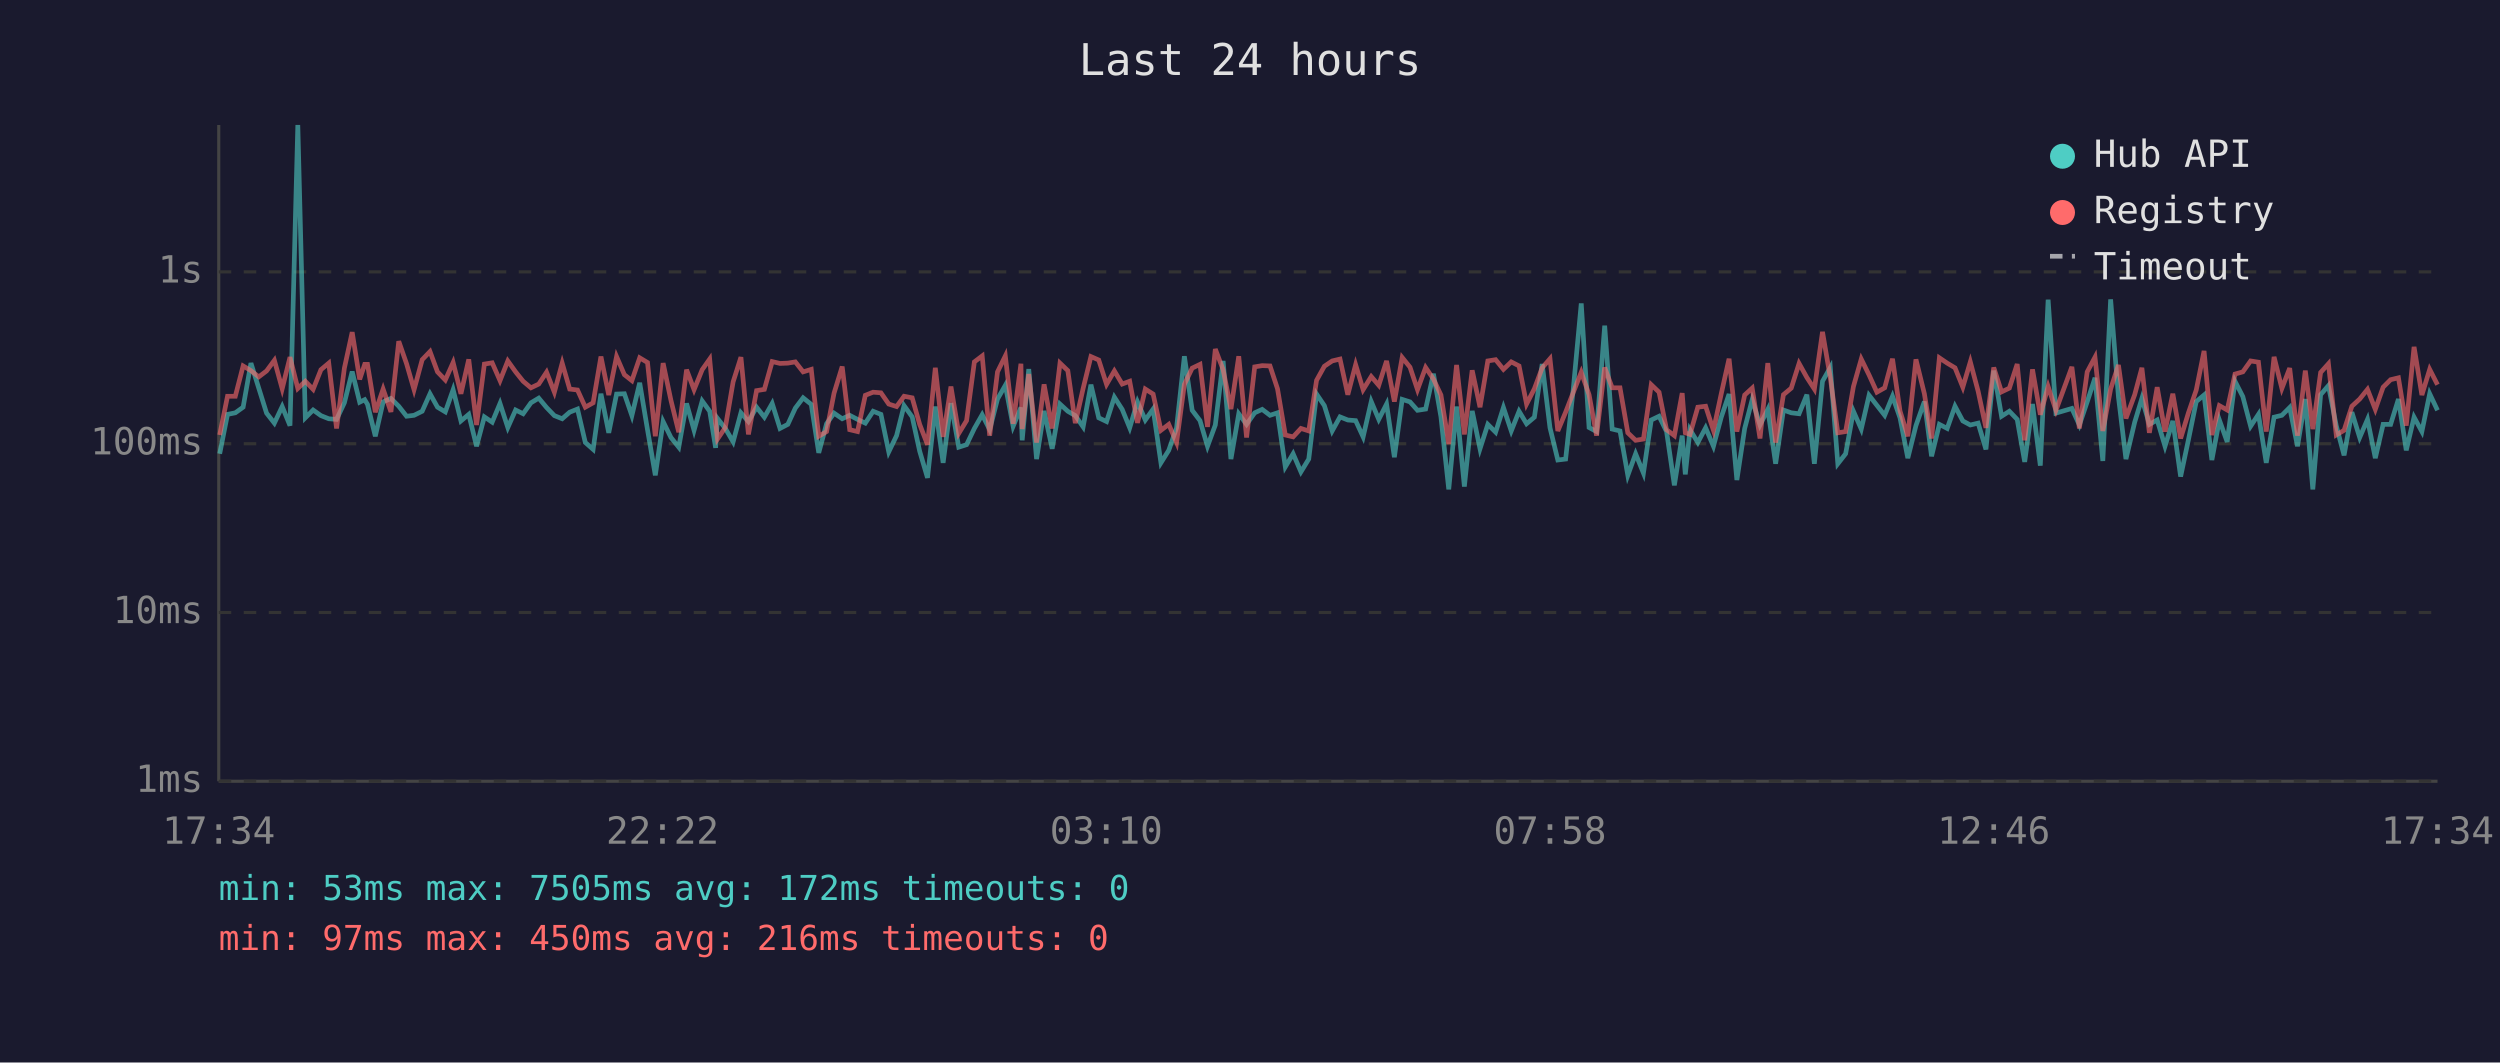
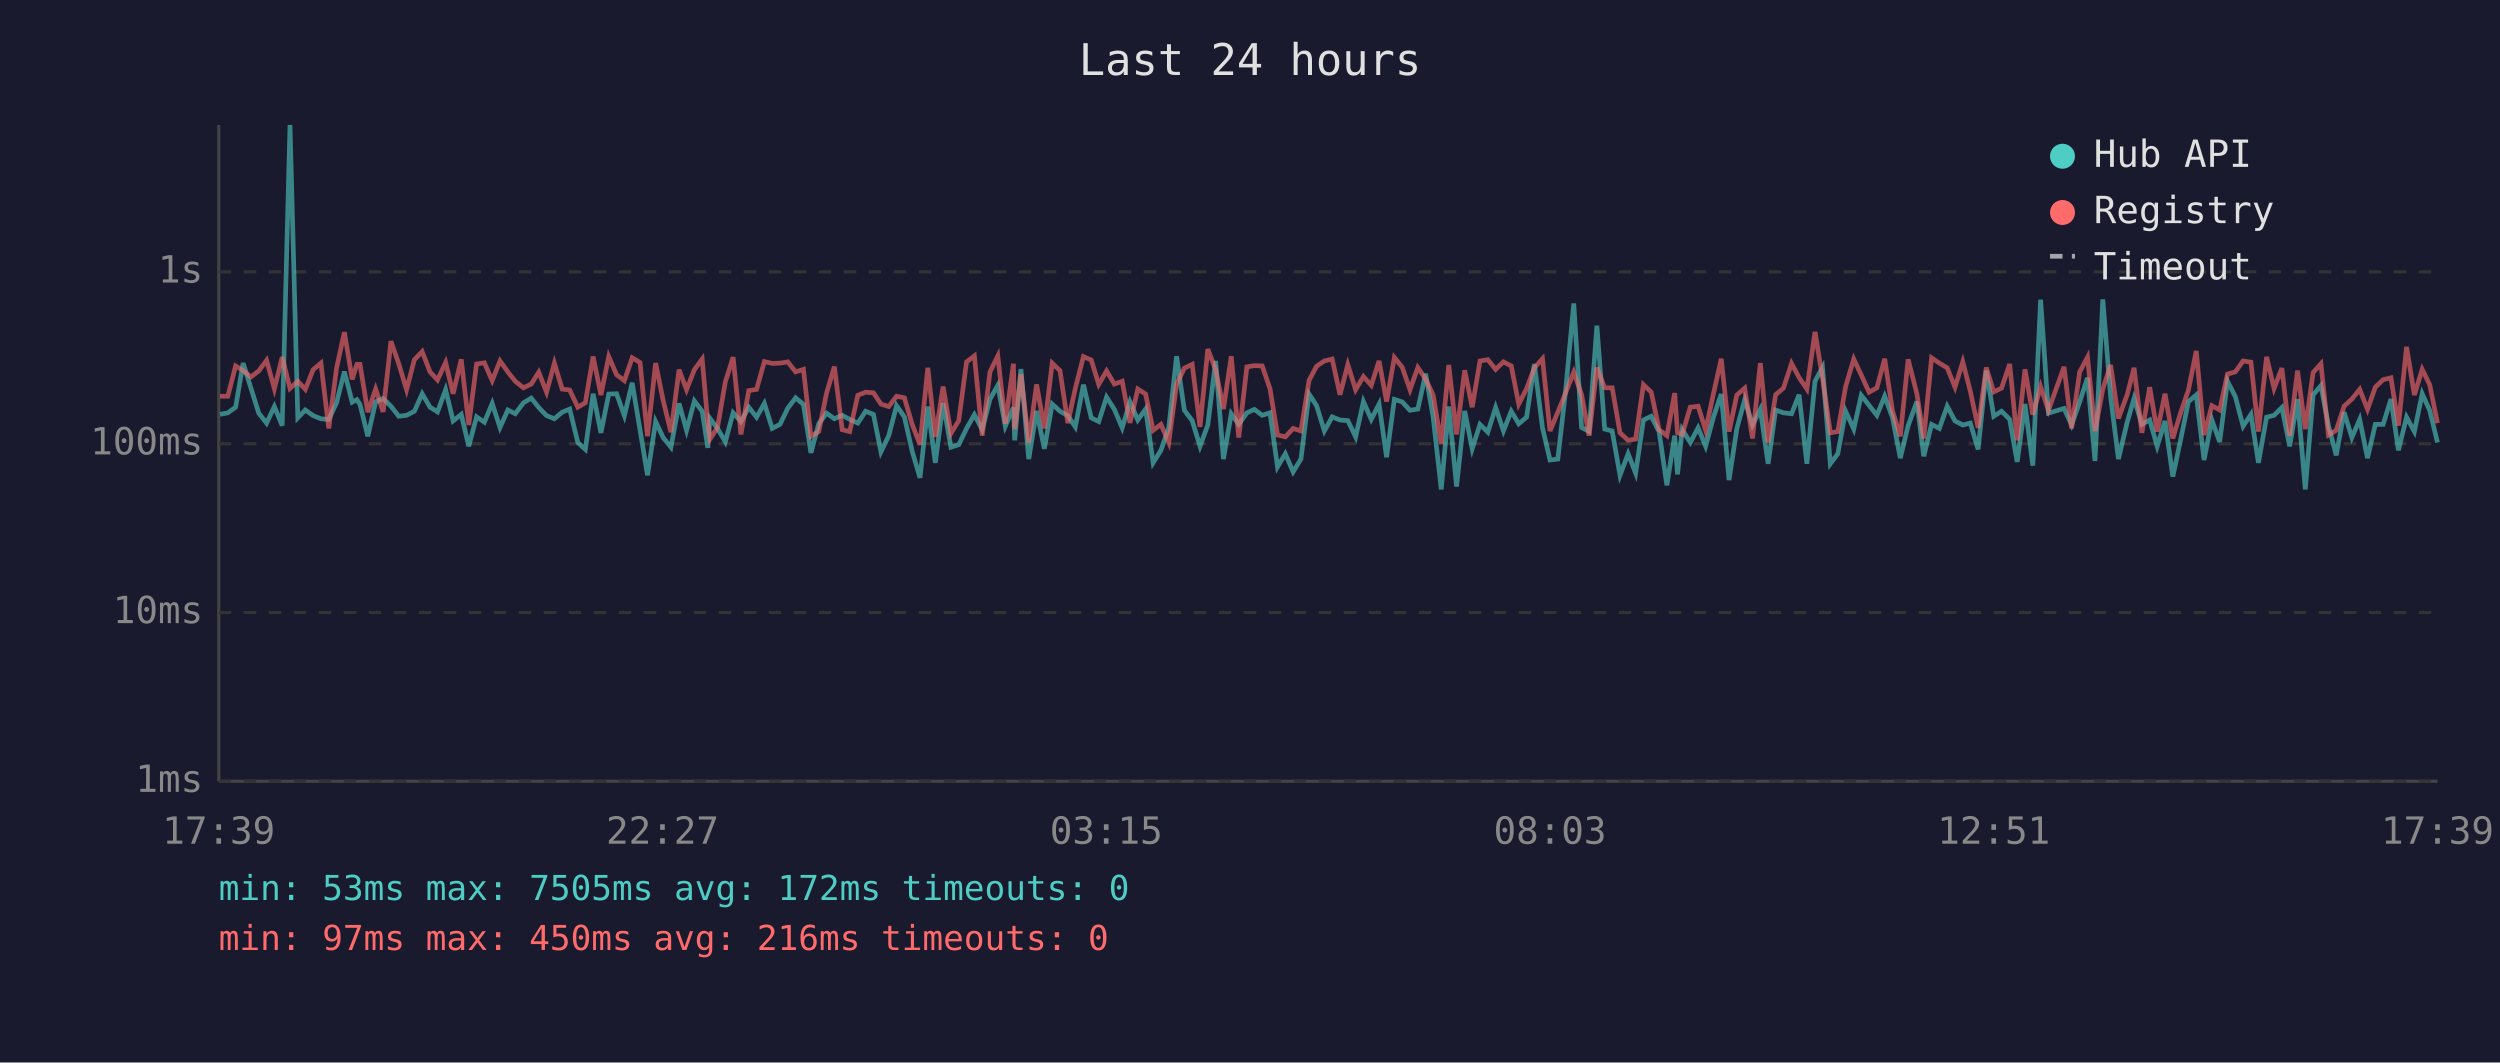
<svg xmlns="http://www.w3.org/2000/svg" viewBox="0 0 800 340" font-family="monospace" font-size="12">
  <rect width="800" height="340" fill="#1a1a2e" />
  <text x="400" y="24" fill="#e0e0e0" font-size="14" text-anchor="middle">Last 24 hours</text>
  <line x1="70" y1="40" x2="70" y2="250" stroke="#444" stroke-width="1" />
  <line x1="70" y1="250" x2="780" y2="250" stroke="#444" stroke-width="1" />
  <line x1="70" y1="250" x2="780" y2="250" stroke="#333" stroke-width="1" stroke-dasharray="4" />
  <text x="65" y="250" fill="#888" text-anchor="end" dominant-baseline="middle">1ms</text>
  <line x1="70" y1="196" x2="780" y2="196" stroke="#333" stroke-width="1" stroke-dasharray="4" />
  <text x="65" y="196" fill="#888" text-anchor="end" dominant-baseline="middle">10ms</text>
  <line x1="70" y1="142" x2="780" y2="142" stroke="#333" stroke-width="1" stroke-dasharray="4" />
  <text x="65" y="142" fill="#888" text-anchor="end" dominant-baseline="middle">100ms</text>
  <line x1="70" y1="87" x2="780" y2="87" stroke="#333" stroke-width="1" stroke-dasharray="4" />
  <text x="65" y="87" fill="#888" text-anchor="end" dominant-baseline="middle">1s</text>
-   <text x="70" y="270" fill="#888" text-anchor="middle">17:34</text>
-   <text x="212" y="270" fill="#888" text-anchor="middle">22:22</text>
-   <text x="354" y="270" fill="#888" text-anchor="middle">03:10</text>
-   <text x="496" y="270" fill="#888" text-anchor="middle">07:58</text>
-   <text x="638" y="270" fill="#888" text-anchor="middle">12:46</text>
-   <text x="780" y="270" fill="#888" text-anchor="middle">17:34</text>
-   <polyline points="70.3,145.2 72.8,132.6 75.3,132.1 77.8,130.3 80.3,116.2 82.8,124.2 85.3,132.2 87.8,135.4 90.3,130.1 92.8,136.2 95.3,40.0 97.7,133.7 100.2,131.2 102.7,133.0 105.2,134.0 107.7,134.2 110.2,128.9 112.7,118.9 115.1,128.7 116.7,127.9 117.6,129.4 120.1,139.6 122.6,128.6 125.1,127.5 127.6,130.0 130.1,133.2 132.5,132.9 135.1,131.6 137.6,126.0 140.0,130.3 142.5,131.8 145.0,124.7 147.5,134.7 150.0,132.6 152.5,142.8 155.0,133.4 157.5,135.1 160.0,129.1 162.5,136.8 165.0,131.2 167.4,132.4 169.9,128.9 172.4,127.4 174.9,130.4 177.4,133.0 179.9,134.0 182.3,131.9 184.8,130.9 187.3,141.6 189.8,143.8 192.3,126.0 194.8,138.5 197.3,126.1 199.8,126.0 202.2,133.0 204.7,122.5 207.2,137.5 209.7,152.1 212.2,134.9 214.7,140.0 217.2,143.1 219.7,129.1 222.1,137.7 224.7,128.3 227.1,131.6 229.0,143.3 229.6,133.9 232.1,137.1 234.6,141.4 237.1,132.1 239.5,134.9 242.1,130.3 244.6,133.5 247.1,129.1 249.6,137.1 252.1,135.8 254.5,130.6 257.0,127.3 259.6,129.4 262.0,144.9 264.5,135.6 266.9,132.2 269.5,134.0 271.9,132.9 274.4,134.2 276.9,135.4 279.4,131.6 281.9,132.6 284.4,144.6 286.9,139.4 289.3,129.8 291.9,133.4 294.3,144.4 296.8,152.9 299.3,130.1 301.8,148.1 304.3,129.0 306.8,143.1 309.3,142.3 311.8,137.1 314.3,132.7 316.7,137.5 319.2,127.7 321.7,123.3 324.2,136.4 326.7,130.4 327.1,140.9 329.2,118.1 331.7,146.9 334.1,131.5 336.7,143.6 339.2,129.3 341.7,131.6 344.1,133.0 346.6,136.6 349.1,123.1 351.6,133.7 354.1,134.9 356.6,127.1 359.1,131.0 361.5,136.9 364.0,128.6 366.5,134.4 369.0,130.9 371.5,148.1 374.0,144.1 376.5,136.9 379.0,114.0 381.5,131.3 384.0,134.6 386.4,142.8 388.9,136.0 391.4,115.5 393.9,146.9 396.4,132.4 398.9,135.8 401.5,132.1 403.9,131.0 406.4,132.9 408.8,132.1 411.3,149.4 413.8,145.2 416.3,151.0 418.8,146.9 421.3,126.1 423.8,129.8 426.3,137.9 428.8,133.4 431.3,134.4 433.8,134.6 436.2,139.8 438.8,128.5 441.2,134.2 443.7,129.3 446.2,146.3 448.7,127.8 451.2,128.6 453.6,131.3 456.2,130.9 458.7,119.6 461.1,133.4 463.6,156.6 466.1,130.1 468.6,155.7 471.1,131.5 473.6,143.6 476.1,135.8 478.6,138.3 481.1,130.4 483.6,137.9 486.1,131.6 488.5,135.6 491.0,133.5 493.5,116.5 496.0,136.9 498.5,147.2 501.0,146.9 503.4,125.0 506.0,97.1 508.5,136.8 510.9,138.1 513.5,104.2 515.9,137.3 518.4,137.9 520.9,152.1 523.4,145.2 525.9,151.4 528.4,134.4 530.9,133.2 533.3,138.1 535.8,155.3 538.3,139.4 539.3,151.8 540.8,137.5 543.3,141.6 545.8,136.9 548.3,142.8 550.8,133.5 553.3,126.1 555.8,153.6 558.3,137.1 560.7,127.9 563.2,136.0 565.7,131.0 568.2,148.4 570.7,131.2 573.2,132.1 575.7,132.4 578.2,126.3 580.6,148.4 583.2,122.0 585.7,117.6 588.1,148.4 590.6,145.2 593.1,131.6 595.6,137.3 598.1,126.5 600.6,129.7 603.1,132.9 605.6,126.8 608.0,133.7 610.5,146.6 613.1,136.2 615.8,128.5 618.1,146.0 620.6,135.8 623.1,137.1 625.6,130.0 628.1,134.7 630.5,136.0 633.0,135.4 635.5,143.8 638.0,118.6 640.5,133.2 643.0,131.6 645.5,134.2 647.9,147.8 650.4,129.3 652.9,149.0 655.4,95.9 657.9,132.2 663.0,130.7 665.4,136.0 667.9,128.6 670.4,120.9 672.9,147.5 675.4,95.8 677.9,127.0 680.3,146.9 683.1,135.1 685.4,127.5 687.8,135.8 690.3,134.4 692.8,142.8 695.3,134.7 697.8,152.5 700.3,140.7 702.8,128.5 705.3,126.4 707.8,147.2 710.2,134.4 712.7,141.4 715.2,122.0 717.7,126.9 720.2,136.4 722.7,132.6 725.2,148.1 727.7,133.5 730.2,132.9 732.7,130.4 735.2,142.8 737.7,127.7 740.1,156.6 742.6,126.3 745.1,123.4 747.6,136.2 750.1,145.7 752.6,131.9 755.1,140.0 757.6,134.2 760.1,146.6 762.6,135.8 765.0,135.8 767.5,127.7 770.0,144.1 772.5,133.5 775.0,138.1 777.5,126.0 780.0,131.3" fill="none" stroke="#4ecdc4" stroke-width="1.5" opacity="0.6" />
-   <polyline points="70.3,139.2 72.8,126.8 75.3,126.8 77.8,117.1 80.3,118.6 82.8,120.6 85.3,118.7 87.8,115.3 90.3,124.4 92.8,114.3 95.3,124.3 97.7,122.0 100.2,124.6 102.7,118.3 105.2,116.2 107.7,137.1 110.2,117.8 112.7,106.3 115.1,121.4 116.7,116.6 117.6,116.6 120.1,131.9 122.6,124.5 125.1,131.8 127.6,109.2 130.1,116.4 132.5,124.7 135.1,115.1 137.6,112.5 140.0,119.0 142.5,121.6 145.0,116.0 147.5,126.0 150.0,115.0 152.5,136.0 155.0,116.5 157.5,116.1 160.0,121.8 162.5,115.5 165.0,119.0 167.4,122.0 169.9,124.1 172.4,122.9 174.9,119.1 177.4,125.5 179.9,116.2 182.3,124.5 184.8,124.8 187.3,130.3 189.8,128.9 192.3,114.1 194.8,126.4 197.3,114.1 199.8,119.9 202.2,121.8 204.7,114.5 207.2,116.0 209.7,139.6 212.2,116.2 214.7,128.1 217.2,138.3 219.7,118.3 222.1,124.7 224.7,118.3 227.1,114.9 229.0,135.4 229.6,140.5 232.1,136.8 234.6,122.2 237.1,114.3 239.5,139.0 242.1,125.0 244.6,124.6 247.1,115.7 249.6,116.3 252.1,116.2 254.5,115.8 257.0,119.0 259.6,118.2 262.0,139.6 264.5,138.1 266.9,125.8 269.5,117.3 271.9,137.5 274.4,138.1 276.9,126.5 279.4,125.5 281.9,125.7 284.4,129.3 286.9,130.1 289.3,126.8 291.9,127.3 294.3,135.8 296.8,142.3 299.3,117.7 301.8,139.8 304.3,123.7 306.8,138.7 309.3,134.6 311.8,115.8 314.3,113.9 316.7,139.4 319.2,119.0 321.7,113.9 324.2,135.6 326.7,116.4 327.1,137.3 329.2,119.7 331.7,141.6 334.1,123.0 336.7,137.1 339.2,116.2 341.7,118.6 344.1,135.4 346.6,124.3 349.1,114.1 351.6,115.2 354.1,123.0 356.6,118.7 359.1,122.9 361.5,122.0 364.0,135.3 366.5,124.5 369.0,126.1 371.5,137.7 374.0,135.8 376.5,141.6 379.0,123.0 381.5,117.8 384.0,116.6 386.4,136.6 388.9,111.7 391.4,118.3 393.9,130.9 396.4,114.0 398.9,140.0 401.5,117.4 403.9,117.0 406.4,117.1 408.8,124.4 411.3,139.2 413.8,139.8 416.3,137.1 418.8,137.9 421.3,121.7 423.8,117.2 426.3,115.5 428.8,114.9 431.3,126.3 433.8,116.7 436.2,124.7 438.8,120.5 441.2,123.3 443.7,115.5 446.2,128.5 448.7,114.4 451.2,117.5 453.6,124.7 456.2,117.6 458.7,121.3 461.1,126.4 463.6,142.1 466.1,116.8 468.6,139.0 471.1,118.5 473.6,130.3 476.1,115.5 478.6,115.1 481.1,118.2 483.6,115.8 486.1,117.1 488.5,129.3 491.0,124.4 493.5,117.7 496.0,114.8 498.5,137.9 501.0,131.9 503.4,125.7 506.0,119.1 508.5,126.3 510.9,139.4 513.5,117.6 515.9,124.1 518.4,124.1 520.9,138.5 523.4,140.9 525.9,140.5 528.4,123.1 530.9,125.5 533.3,137.5 535.8,139.4 538.3,125.8 539.3,138.5 540.8,139.0 543.3,130.3 545.8,130.0 548.3,137.7 550.8,126.0 553.3,114.8 555.8,138.1 558.3,126.4 560.7,124.2 563.2,140.3 565.7,116.2 568.2,141.6 570.7,126.3 573.2,124.2 575.7,116.3 578.2,120.8 580.6,124.5 583.2,106.2 585.7,120.9 588.1,138.5 590.6,138.1 593.1,123.7 595.6,114.9 598.1,120.0 600.6,125.5 603.1,124.1 605.6,114.8 608.0,131.5 610.5,139.6 613.1,115.0 615.8,126.0 618.1,140.3 620.6,114.5 623.1,116.2 625.6,117.7 628.1,123.9 630.5,115.8 633.0,125.2 635.5,136.9 638.0,117.6 640.5,125.4 643.0,124.2 645.5,116.5 647.9,140.9 650.4,118.2 652.9,132.7 655.4,123.7 657.9,131.3 663.0,117.4 665.4,137.1 667.9,119.0 670.4,114.3 672.9,137.9 675.4,124.5 677.9,116.8 680.3,133.9 683.1,126.3 685.4,117.7 687.8,138.5 690.3,123.9 692.8,138.1 695.3,126.0 697.8,140.3 700.3,132.1 702.8,124.8 705.3,112.3 707.8,139.2 710.2,129.8 712.7,131.2 715.2,119.7 717.7,119.0 720.2,115.5 722.7,115.9 725.2,138.1 727.7,114.2 730.2,124.3 732.7,117.8 735.2,139.4 737.7,118.6 740.1,137.3 742.6,119.2 745.1,116.4 747.6,139.2 750.1,137.7 752.6,130.0 755.1,127.7 757.6,124.6 760.1,131.0 762.6,123.9 765.0,121.5 767.5,120.9 770.0,136.2 772.5,111.0 775.0,126.4 777.5,118.2 780.0,123.1" fill="none" stroke="#ff6b6b" stroke-width="1.5" opacity="0.6" />
+   <text x="70" y="270" fill="#888" text-anchor="middle">17:39</text>
+   <text x="212" y="270" fill="#888" text-anchor="middle">22:27</text>
+   <text x="354" y="270" fill="#888" text-anchor="middle">03:15</text>
+   <text x="496" y="270" fill="#888" text-anchor="middle">08:03</text>
+   <text x="638" y="270" fill="#888" text-anchor="middle">12:51</text>
+   <text x="780" y="270" fill="#888" text-anchor="middle">17:39</text>
+   <polyline points="70.4,132.6 72.9,132.1 75.4,130.3 77.8,116.2 80.3,124.2 82.8,132.2 85.3,135.4 87.8,130.1 90.3,136.2 92.8,40.0 95.3,133.7 97.7,131.2 100.2,133.0 102.7,134.0 105.2,134.2 107.7,128.9 110.2,118.9 112.7,128.7 114.2,127.9 115.2,129.4 117.7,139.6 120.2,128.6 122.6,127.5 125.1,130.0 127.6,133.2 130.1,132.9 132.6,131.6 135.1,126.0 137.6,130.3 140.0,131.8 142.6,124.7 145.0,134.7 147.6,132.6 150.0,142.8 152.5,133.4 155.0,135.1 157.5,129.1 160.0,136.8 162.5,131.2 164.9,132.4 167.5,128.9 170.0,127.4 172.4,130.4 174.9,133.0 177.4,134.0 179.9,131.9 182.3,130.9 184.9,141.6 187.3,143.8 189.8,126.0 192.3,138.5 194.8,126.1 197.3,126.0 199.8,133.0 202.3,122.5 204.8,137.5 207.2,152.1 209.8,134.9 212.2,140.0 214.7,143.1 217.3,129.1 219.7,137.7 222.2,128.3 224.7,131.6 226.5,143.3 227.2,133.9 229.6,137.1 232.1,141.4 234.6,132.1 237.1,134.9 239.6,130.3 242.1,133.5 244.6,129.1 247.1,137.1 249.6,135.8 252.1,130.6 254.6,127.3 257.1,129.4 259.5,144.9 262.0,135.6 264.5,132.2 267.0,134.0 269.5,132.9 271.9,134.2 274.5,135.4 277.0,131.6 279.5,132.6 281.9,144.6 284.4,139.4 286.9,129.8 289.4,133.4 291.9,144.4 294.4,152.9 296.9,130.1 299.3,148.1 301.8,129.0 304.3,143.1 306.8,142.3 309.3,137.1 311.8,132.7 314.3,137.5 316.8,127.7 319.3,123.3 321.7,136.4 324.3,130.4 324.7,140.9 326.7,118.1 329.2,146.9 331.7,131.5 334.2,143.6 336.7,129.3 339.2,131.6 341.7,133.0 344.1,136.6 346.7,123.1 349.2,133.7 351.6,134.9 354.1,127.1 356.6,131.0 359.1,136.9 361.6,128.6 364.1,134.4 366.6,130.9 369.0,148.1 371.5,144.1 374.0,136.9 376.5,114.0 379.0,131.3 381.5,134.6 384.0,142.8 386.5,136.0 389.0,115.5 391.5,146.9 394.0,132.4 396.4,135.8 399.0,132.1 401.4,131.0 403.9,132.9 406.4,132.1 408.8,149.4 411.3,145.2 413.8,151.0 416.3,146.9 418.9,126.1 421.3,129.8 423.8,137.9 426.3,133.4 428.8,134.4 431.3,134.6 433.8,139.8 436.3,128.5 438.8,134.2 441.3,129.3 443.7,146.3 446.2,127.8 448.7,128.6 451.2,131.3 453.7,130.9 456.2,119.6 458.6,133.4 461.2,156.6 463.6,130.1 466.1,155.7 468.7,131.5 471.1,143.6 473.6,135.8 476.1,138.3 478.6,130.4 481.1,137.9 483.6,131.6 486.0,135.6 488.5,133.5 491.0,116.5 493.6,136.9 496.0,147.2 498.5,146.9 501.0,125.0 503.6,97.1 506.1,136.8 508.5,138.1 511.0,104.2 513.5,137.3 515.9,137.9 518.4,152.1 521.0,145.2 523.4,151.4 525.9,134.4 528.4,133.2 530.9,138.1 533.4,155.3 535.9,139.4 536.8,151.8 538.3,137.5 540.9,141.6 543.4,136.9 545.8,142.8 548.3,133.5 550.8,126.1 553.3,153.6 555.8,137.1 558.3,127.9 560.8,136.0 563.3,131.0 565.8,148.4 568.2,131.2 570.7,132.1 573.3,132.4 575.7,126.3 578.2,148.4 580.8,122.0 583.2,117.6 585.7,148.4 588.1,145.2 590.6,131.6 593.2,137.3 595.6,126.5 598.1,129.7 600.6,132.9 603.1,126.8 605.6,133.7 608.1,146.6 610.6,136.2 613.4,128.5 615.6,146.0 618.1,135.8 620.6,137.1 623.1,130.0 625.6,134.7 628.1,136.0 630.5,135.4 633.0,143.8 635.6,118.6 638.0,133.2 640.5,131.6 643.1,134.2 645.5,147.8 648.0,129.3 650.5,149.0 653.0,95.9 655.5,132.2 660.5,130.7 662.9,136.0 665.5,128.6 668.0,120.9 670.4,147.5 672.9,95.8 675.4,127.0 677.9,146.9 680.7,135.1 682.9,127.5 685.4,135.8 687.9,134.4 690.3,142.8 692.8,134.7 695.3,152.5 697.8,140.7 700.3,128.5 702.8,126.4 705.3,147.2 707.8,134.4 710.3,141.4 712.8,122.0 715.3,126.9 717.8,136.4 720.3,132.6 722.7,148.1 725.3,133.5 727.7,132.9 730.2,130.4 732.7,142.8 735.2,127.7 737.7,156.6 740.2,126.3 742.7,123.4 745.1,136.2 747.6,145.7 750.1,131.9 752.6,140.0 755.1,134.2 757.6,146.6 760.1,135.8 762.6,135.8 765.1,127.7 767.5,144.1 770.1,133.5 772.6,138.1 775.1,126.0 777.5,131.3 780.0,141.6" fill="none" stroke="#4ecdc4" stroke-width="1.5" opacity="0.6" />
+   <polyline points="70.4,126.8 72.9,126.8 75.4,117.1 77.8,118.6 80.3,120.6 82.8,118.7 85.3,115.3 87.8,124.4 90.3,114.3 92.8,124.3 95.3,122.0 97.7,124.6 100.2,118.3 102.7,116.2 105.2,137.1 107.7,117.8 110.2,106.3 112.7,121.4 114.2,116.6 115.2,116.6 117.7,131.9 120.2,124.5 122.6,131.8 125.1,109.2 127.6,116.4 130.1,124.7 132.6,115.1 135.1,112.5 137.6,119.0 140.0,121.6 142.6,116.0 145.0,126.0 147.6,115.0 150.0,136.0 152.5,116.5 155.0,116.1 157.5,121.8 160.0,115.5 162.5,119.0 164.9,122.0 167.5,124.1 170.0,122.9 172.4,119.1 174.9,125.5 177.4,116.2 179.9,124.5 182.3,124.8 184.9,130.3 187.3,128.9 189.8,114.1 192.3,126.4 194.8,114.1 197.3,119.9 199.8,121.8 202.3,114.5 204.8,116.0 207.2,139.6 209.8,116.2 212.2,128.1 214.7,138.3 217.3,118.3 219.7,124.7 222.2,118.3 224.7,114.9 226.5,135.4 227.2,140.5 229.6,136.8 232.1,122.2 234.6,114.3 237.1,139.0 239.6,125.0 242.1,124.6 244.6,115.7 247.1,116.3 249.6,116.2 252.1,115.8 254.6,119.0 257.1,118.2 259.5,139.6 262.0,138.1 264.5,125.8 267.0,117.3 269.5,137.5 271.9,138.1 274.5,126.5 277.0,125.5 279.5,125.7 281.9,129.3 284.4,130.1 286.9,126.8 289.4,127.3 291.9,135.8 294.4,142.3 296.9,117.7 299.3,139.8 301.8,123.7 304.3,138.7 306.8,134.6 309.3,115.8 311.8,113.9 314.3,139.4 316.8,119.0 319.3,113.9 321.7,135.6 324.3,116.4 324.7,137.3 326.7,119.7 329.2,141.6 331.7,123.0 334.2,137.1 336.7,116.2 339.2,118.6 341.7,135.4 344.1,124.3 346.7,114.1 349.2,115.2 351.6,123.0 354.1,118.7 356.6,122.9 359.1,122.0 361.6,135.3 364.1,124.5 366.6,126.1 369.0,137.7 371.5,135.8 374.0,141.6 376.5,123.0 379.0,117.8 381.5,116.6 384.0,136.6 386.5,111.7 389.0,118.3 391.5,130.9 394.0,114.0 396.4,140.0 399.0,117.4 401.4,117.0 403.9,117.1 406.4,124.4 408.8,139.2 411.3,139.8 413.8,137.1 416.3,137.9 418.9,121.7 421.3,117.2 423.8,115.5 426.3,114.9 428.8,126.3 431.3,116.7 433.8,124.7 436.3,120.5 438.8,123.3 441.3,115.5 443.7,128.5 446.2,114.4 448.7,117.5 451.2,124.7 453.7,117.6 456.2,121.3 458.6,126.4 461.2,142.1 463.6,116.8 466.1,139.0 468.7,118.5 471.1,130.3 473.6,115.5 476.1,115.1 478.6,118.2 481.1,115.8 483.6,117.1 486.0,129.3 488.5,124.4 491.0,117.7 493.6,114.8 496.0,137.9 498.5,131.9 501.0,125.7 503.6,119.1 506.1,126.3 508.5,139.4 511.0,117.6 513.5,124.1 515.9,124.1 518.4,138.5 521.0,140.9 523.4,140.5 525.9,123.1 528.4,125.5 530.9,137.5 533.4,139.4 535.9,125.8 536.8,138.5 538.3,139.0 540.9,130.3 543.4,130.0 545.8,137.7 548.3,126.0 550.8,114.8 553.3,138.1 555.8,126.4 558.3,124.2 560.8,140.3 563.3,116.2 565.8,141.6 568.2,126.3 570.7,124.2 573.3,116.3 575.7,120.8 578.2,124.5 580.8,106.2 583.2,120.9 585.7,138.5 588.1,138.1 590.6,123.7 593.2,114.9 595.6,120.0 598.1,125.5 600.6,124.1 603.1,114.8 605.6,131.5 608.1,139.6 610.6,115.0 613.4,126.0 615.6,140.3 618.1,114.5 620.6,116.2 623.1,117.7 625.6,123.9 628.1,115.8 630.5,125.2 633.0,136.9 635.6,117.6 638.0,125.4 640.5,124.2 643.1,116.5 645.5,140.9 648.0,118.2 650.5,132.7 653.0,123.7 655.5,131.3 660.5,117.4 662.9,137.1 665.5,119.0 668.0,114.3 670.4,137.9 672.9,124.5 675.4,116.8 677.9,133.9 680.7,126.3 682.9,117.7 685.4,138.5 687.9,123.9 690.3,138.1 692.8,126.0 695.3,140.3 697.8,132.1 700.3,124.8 702.8,112.3 705.3,139.2 707.8,129.8 710.3,131.2 712.8,119.7 715.3,119.0 717.8,115.5 720.3,115.9 722.7,138.1 725.3,114.2 727.7,124.3 730.2,117.8 732.7,139.4 735.2,118.6 737.7,137.3 740.2,119.2 742.7,116.4 745.1,139.2 747.6,137.7 750.1,130.0 752.6,127.7 755.1,124.6 757.6,131.0 760.1,123.9 762.6,121.5 765.1,120.9 767.5,136.2 770.1,111.0 772.6,126.4 775.1,118.2 777.5,123.1 780.0,135.4" fill="none" stroke="#ff6b6b" stroke-width="1.5" opacity="0.6" />
  <circle cx="660" cy="50" r="4" fill="#4ecdc4" />
  <text x="670" y="50" fill="#e0e0e0" dominant-baseline="middle">Hub API</text>
  <circle cx="660" cy="68" r="4" fill="#ff6b6b" />
  <text x="670" y="68" fill="#e0e0e0" dominant-baseline="middle">Registry</text>
  <line x1="656" y1="82" x2="664" y2="82" stroke="#e0e0e0" stroke-width="1.5" stroke-dasharray="4,3" opacity="0.7" />
  <text x="670" y="86" fill="#e0e0e0" dominant-baseline="middle">Timeout</text>
  <text x="70" y="288" fill="#4ecdc4" font-size="11">min: 53ms  max: 7505ms  avg: 172ms  timeouts: 0</text>
  <text x="70" y="304" fill="#ff6b6b" font-size="11">min: 97ms  max: 450ms  avg: 216ms  timeouts: 0</text>
</svg>
